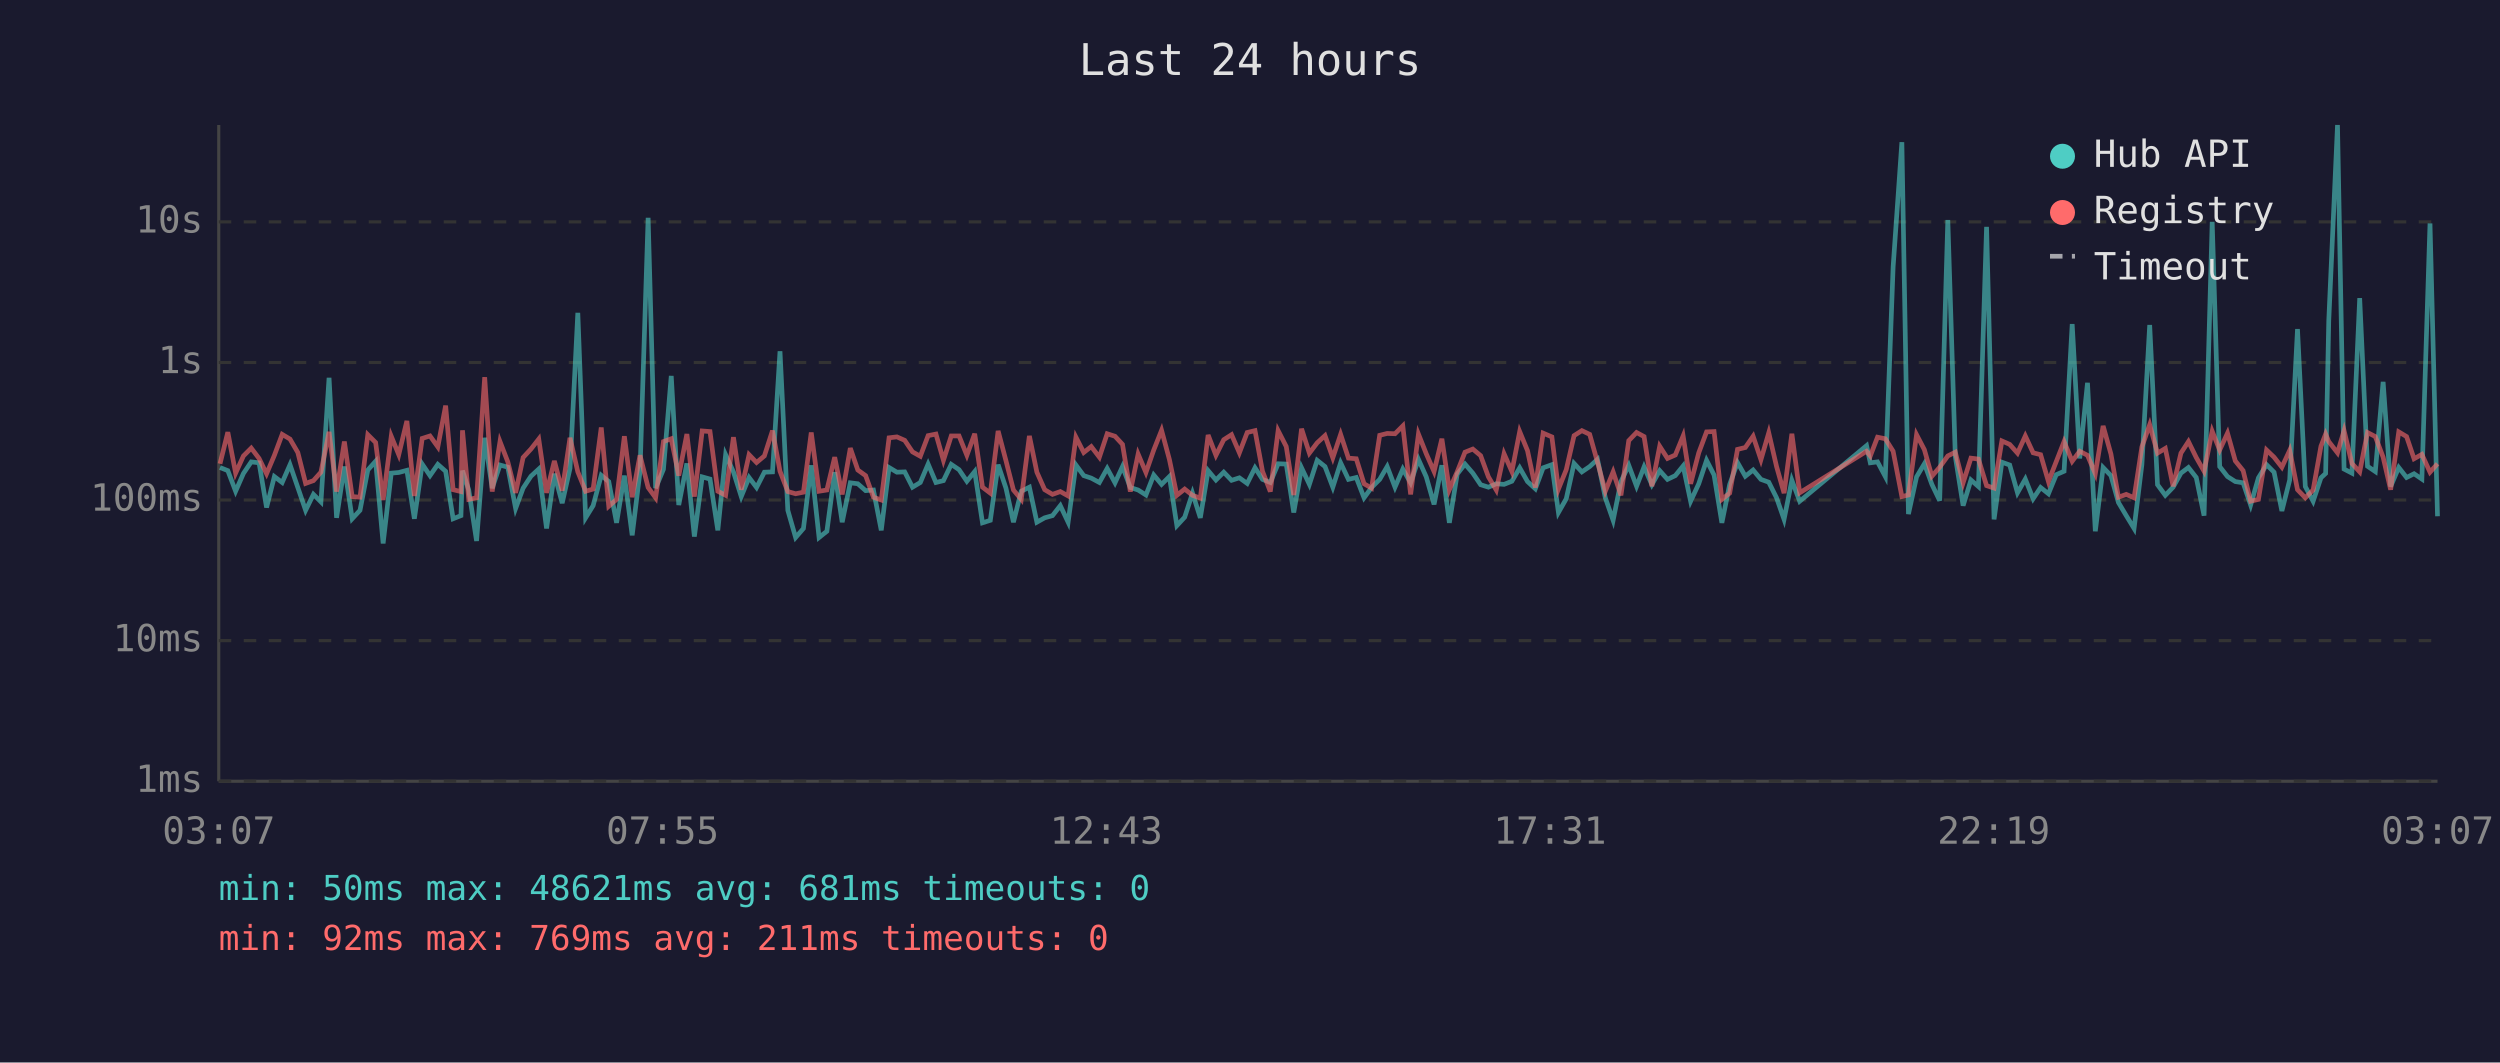
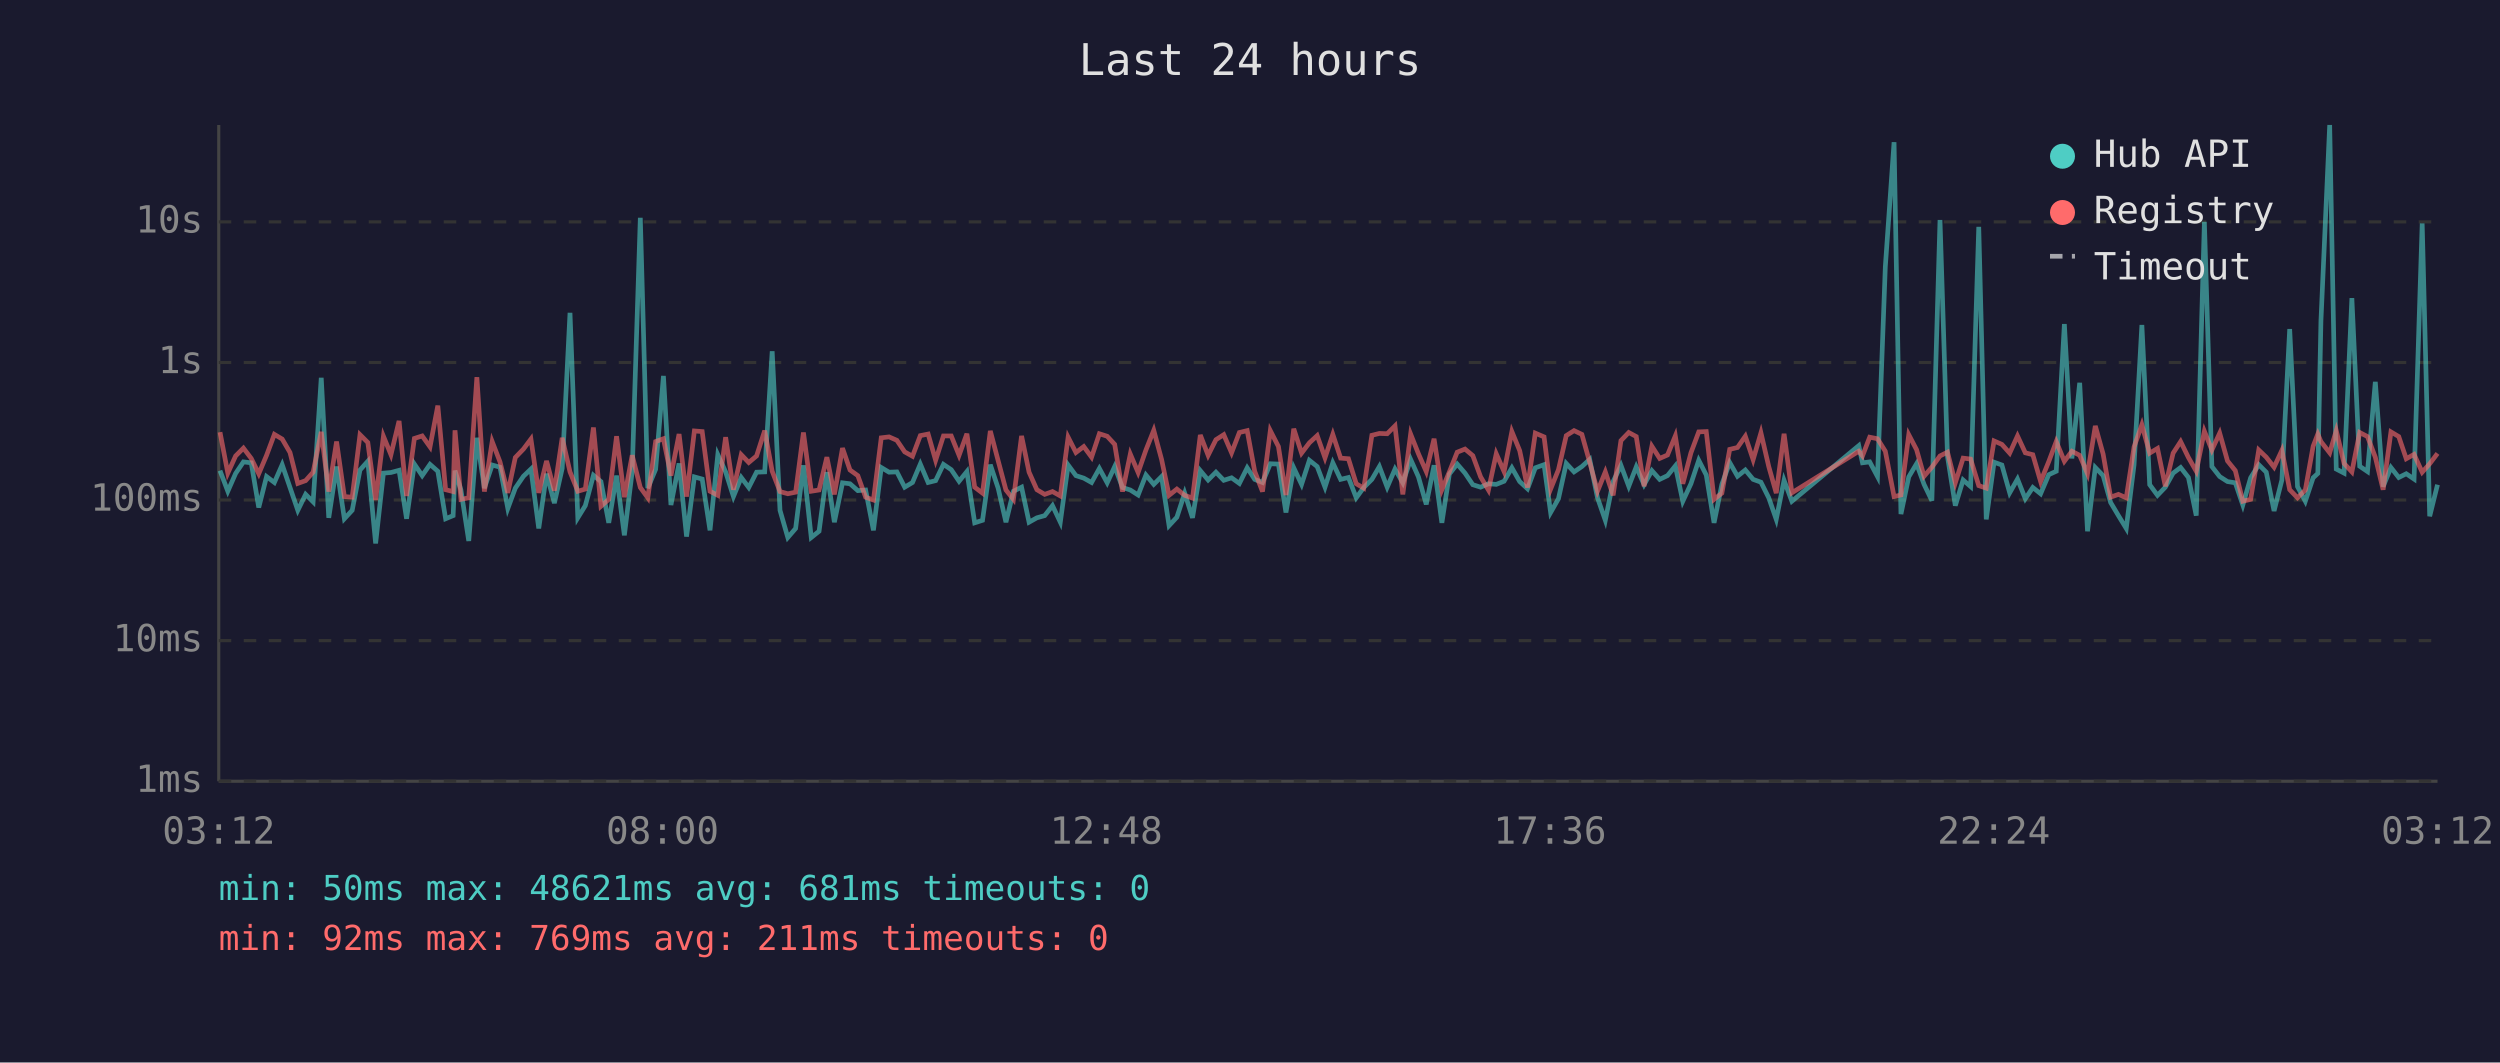
<svg xmlns="http://www.w3.org/2000/svg" viewBox="0 0 800 340" font-family="monospace" font-size="12">
  <rect width="800" height="340" fill="#1a1a2e" />
  <text x="400" y="24" fill="#e0e0e0" font-size="14" text-anchor="middle">Last 24 hours</text>
  <line x1="70" y1="40" x2="70" y2="250" stroke="#444" stroke-width="1" />
  <line x1="70" y1="250" x2="780" y2="250" stroke="#444" stroke-width="1" />
  <line x1="70" y1="250" x2="780" y2="250" stroke="#333" stroke-width="1" stroke-dasharray="4" />
  <text x="65" y="250" fill="#888" text-anchor="end" dominant-baseline="middle">1ms</text>
  <line x1="70" y1="205" x2="780" y2="205" stroke="#333" stroke-width="1" stroke-dasharray="4" />
  <text x="65" y="205" fill="#888" text-anchor="end" dominant-baseline="middle">10ms</text>
  <line x1="70" y1="160" x2="780" y2="160" stroke="#333" stroke-width="1" stroke-dasharray="4" />
  <text x="65" y="160" fill="#888" text-anchor="end" dominant-baseline="middle">100ms</text>
  <line x1="70" y1="116" x2="780" y2="116" stroke="#333" stroke-width="1" stroke-dasharray="4" />
  <text x="65" y="116" fill="#888" text-anchor="end" dominant-baseline="middle">1s</text>
  <line x1="70" y1="71" x2="780" y2="71" stroke="#333" stroke-width="1" stroke-dasharray="4" />
  <text x="65" y="71" fill="#888" text-anchor="end" dominant-baseline="middle">10s</text>
-   <text x="70" y="270" fill="#888" text-anchor="middle">03:07</text>
-   <text x="212" y="270" fill="#888" text-anchor="middle">07:55</text>
-   <text x="354" y="270" fill="#888" text-anchor="middle">12:43</text>
-   <text x="496" y="270" fill="#888" text-anchor="middle">17:31</text>
-   <text x="638" y="270" fill="#888" text-anchor="middle">22:19</text>
-   <text x="780" y="270" fill="#888" text-anchor="middle">03:07</text>
-   <polyline points="70.4,149.6 72.9,150.6 75.4,157.2 77.9,151.5 80.4,147.8 82.9,148.1 85.3,162.4 87.8,152.5 90.3,154.4 92.8,148.7 95.3,156.0 97.8,163.3 100.3,158.2 102.7,160.6 105.3,120.9 107.7,165.7 110.2,149.3 112.7,166.0 115.2,163.3 117.7,150.4 120.2,147.6 122.6,173.9 125.2,151.4 127.6,151.2 130.2,150.5 132.6,166.0 135.1,148.5 137.6,152.2 140.1,148.6 142.6,150.8 145.0,166.0 147.5,165.0 148.0,150.6 150.0,156.8 152.5,173.1 155.1,140.1 157.5,156.2 160.0,148.8 162.5,149.5 165.0,162.7 167.4,156.2 169.9,152.4 172.4,150.1 174.9,169.1 177.4,151.6 179.9,161.0 182.4,149.9 184.9,100.1 187.4,165.7 189.8,161.8 192.4,152.1 194.8,154.1 197.3,167.3 199.8,152.2 202.3,171.3 204.8,150.9 207.4,69.7 209.8,156.2 212.3,150.2 214.8,120.3 217.2,161.6 219.8,148.3 222.2,171.7 224.7,152.6 227.2,153.3 229.7,169.7 232.2,145.5 234.7,151.0 237.2,158.9 239.7,152.8 242.1,156.0 244.6,151.1 247.2,151.0 249.6,112.4 252.1,163.3 254.6,172.0 257.1,169.1 259.6,148.9 262.1,172.0 264.6,170.0 267.1,151.1 269.5,167.1 272.1,154.5 274.5,154.8 277.0,157.0 279.5,156.8 282.0,169.7 284.5,149.6 287.0,151.1 289.5,151.0 292.0,155.9 294.5,154.4 297.0,148.5 299.5,154.4 301.9,153.8 304.4,148.6 306.9,150.3 309.4,154.0 311.9,150.9 314.4,167.3 316.9,166.5 319.4,148.7 321.9,156.2 324.3,167.1 326.8,157.2 329.4,155.9 331.8,167.1 334.3,165.7 336.8,165.0 339.3,161.8 341.8,167.1 344.3,148.8 346.8,152.2 349.2,153.0 351.8,154.4 354.3,149.9 356.8,154.5 359.2,149.3 361.7,156.0 364.2,156.8 366.7,158.4 369.2,152.0 371.7,155.0 374.2,152.5 376.6,168.2 379.1,165.5 381.6,157.8 384.1,165.7 386.6,150.6 389.1,153.6 391.6,151.1 394.1,153.7 396.6,152.9 399.1,154.7 401.6,149.7 404.0,153.4 406.5,154.4 409.0,148.4 411.6,148.5 414.0,164.0 416.5,149.7 419.0,155.0 421.5,147.3 424.0,149.3 426.5,155.9 429.0,148.1 431.5,153.4 434.0,152.8 436.5,159.3 438.9,156.0 441.5,153.4 443.9,149.3 446.4,155.9 448.9,150.1 451.4,154.5 453.9,147.0 456.4,152.6 458.9,161.4 461.4,148.9 463.8,167.3 466.3,151.7 468.8,148.5 471.3,151.4 473.8,155.1 476.3,155.9 478.8,154.8 481.3,155.0 483.8,154.0 486.3,149.7 488.8,154.1 491.3,156.4 493.8,149.7 496.6,148.7 498.7,164.0 501.2,159.6 503.7,148.3 506.2,151.0 508.7,149.3 511.2,147.0 513.7,159.3 516.2,166.5 518.7,154.1 521.2,148.9 523.7,155.6 526.1,149.4 528.6,155.1 531.1,150.6 533.6,153.4 536.1,152.2 538.6,149.1 541.0,160.4 543.6,154.8 546.1,147.3 548.5,152.0 551.0,167.3 553.5,155.0 556.0,148.0 558.5,152.4 561.0,150.4 563.5,153.4 566.0,154.3 568.5,159.3 570.9,166.2 573.4,153.7 575.9,160.4 597.3,142.6 598.5,148.1 600.8,147.8 603.3,152.5 605.8,85.4 608.6,45.5 610.7,164.5 613.3,152.6 615.8,148.4 618.2,155.0 620.7,160.2 623.3,70.4 625.7,146.1 628.2,161.8 630.7,153.6 633.1,155.7 635.7,72.6 638.1,166.2 640.6,147.9 643.1,148.8 645.6,157.7 648.1,153.3 650.6,159.6 653.0,156.0 655.5,158.0 658.0,151.9 660.5,150.8 663.1,103.7 665.5,146.7 668.0,122.5 670.5,170.0 673.0,149.6 675.5,152.2 677.9,160.8 680.4,165.0 682.9,169.1 685.4,148.7 687.9,104.0 690.4,155.1 692.9,158.5 695.4,155.9 697.9,151.4 700.3,149.6 702.8,152.8 705.3,165.0 707.9,71.0 710.3,149.3 712.8,152.5 715.3,154.1 717.8,154.5 720.2,161.6 722.7,152.9 725.3,148.7 727.7,151.1 730.2,163.5 732.7,153.6 735.2,105.3 737.7,155.7 740.2,160.4 742.7,152.9 744.2,151.5 745.2,102.7 748.0,40.0 750.1,150.1 752.6,151.4 755.1,95.4 757.6,149.2 760.1,150.9 762.6,122.2 765.0,155.7 767.6,149.6 770.1,152.8 772.5,151.6 775.0,153.3 777.6,71.5 780.0,165.2" fill="none" stroke="#4ecdc4" stroke-width="1.5" opacity="0.6" />
-   <polyline points="70.4,148.4 72.9,138.3 75.4,151.4 77.9,145.9 80.4,143.4 82.9,146.7 85.3,151.6 87.8,145.7 90.3,139.0 92.8,140.5 95.3,144.8 97.8,154.7 100.3,153.8 102.7,151.1 105.3,138.2 107.7,157.3 110.2,141.3 112.7,158.9 115.2,159.1 117.7,139.1 120.2,141.6 122.6,160.0 125.2,139.6 127.6,145.5 130.2,134.7 132.6,158.7 135.1,140.3 137.6,139.5 140.1,143.0 142.6,129.8 145.0,156.7 147.5,157.3 148.0,137.7 150.0,159.8 152.5,159.3 155.1,120.7 157.5,157.3 160.0,141.3 162.5,147.8 165.0,157.7 167.4,146.4 169.9,143.7 172.4,140.5 174.9,157.7 177.4,147.5 179.9,157.0 182.4,140.1 184.9,151.0 187.4,157.2 189.8,156.5 192.4,136.8 194.8,162.0 197.3,159.8 199.8,139.6 202.3,159.1 204.8,145.7 207.4,156.0 209.8,159.3 212.3,141.3 214.8,140.4 217.2,152.2 219.8,138.9 222.2,158.9 224.7,137.9 227.2,138.1 229.7,157.2 232.2,158.5 234.7,139.9 237.2,156.7 239.7,145.5 242.1,148.0 244.6,145.9 247.2,137.8 249.6,150.8 252.1,157.3 254.6,158.0 257.1,157.5 259.6,138.4 262.1,157.2 264.6,156.8 267.1,146.3 269.5,158.2 272.1,143.4 274.5,150.4 277.0,152.2 279.5,159.1 282.0,160.0 284.5,140.1 287.0,139.8 289.5,140.9 292.0,144.6 294.5,146.0 297.0,139.4 299.5,138.9 301.9,147.3 304.4,139.5 306.9,139.5 309.4,145.7 311.9,138.8 314.4,155.9 316.9,157.8 319.4,137.9 321.9,147.4 324.3,156.8 326.8,159.8 329.4,139.5 331.8,151.1 334.3,156.7 336.8,158.2 339.3,157.3 341.8,158.7 344.3,139.9 346.8,144.8 349.2,142.9 351.8,146.3 354.3,138.8 356.8,139.6 359.2,142.2 361.7,157.3 364.2,145.3 366.7,151.2 369.2,144.0 371.7,137.7 374.2,147.0 376.6,158.5 379.1,156.5 381.6,158.5 384.1,159.4 386.6,139.2 389.1,145.7 391.6,140.7 394.1,139.1 396.6,144.9 399.1,138.4 401.6,137.8 404.0,150.8 406.5,157.3 409.0,137.8 411.6,142.9 414.0,158.4 416.5,137.2 419.0,145.0 421.5,141.7 424.0,139.4 426.5,146.5 429.0,139.0 431.5,146.6 434.0,146.8 436.5,154.8 438.9,156.2 441.5,139.3 443.9,138.7 446.4,138.8 448.9,136.3 451.4,158.2 453.9,138.9 456.4,145.2 458.9,150.9 461.4,140.4 463.8,156.7 466.3,151.0 468.8,144.7 471.3,143.7 473.8,145.8 476.3,152.6 478.8,156.8 481.3,145.2 483.8,150.9 486.3,138.1 488.8,144.2 491.3,156.0 493.8,138.6 496.6,139.8 498.7,156.5 501.2,150.3 503.7,139.4 506.2,137.8 508.7,139.0 511.2,147.9 513.7,157.2 516.2,151.0 518.7,158.5 521.2,141.0 523.7,138.4 526.1,139.7 528.6,155.6 531.1,142.8 533.6,146.7 536.1,145.6 538.6,139.5 541.0,154.8 543.6,144.9 546.1,138.2 548.5,138.1 551.0,159.8 553.5,157.8 556.0,143.8 558.5,143.2 561.0,139.6 563.5,147.1 566.0,138.5 568.5,149.3 570.9,157.8 573.4,138.8 575.9,157.7 597.3,144.4 598.5,145.9 600.8,139.9 603.3,140.4 605.8,144.4 608.6,158.9 610.7,158.4 613.3,139.1 615.8,143.9 618.2,152.4 620.7,149.5 623.3,145.9 625.7,144.7 628.2,154.5 630.7,146.6 633.1,146.9 635.7,155.4 638.1,156.2 640.6,141.1 643.1,142.2 645.6,145.0 648.1,139.5 650.6,144.9 653.0,145.5 655.5,154.1 658.0,147.7 660.5,141.3 663.1,147.6 665.5,144.4 668.0,145.7 670.5,151.6 673.0,136.3 675.5,145.3 677.9,159.1 680.4,158.2 682.9,159.3 685.4,143.0 687.9,135.9 690.4,145.0 692.9,143.5 695.4,155.6 697.9,145.0 700.3,141.3 702.8,146.4 705.3,150.8 707.9,138.0 710.3,144.0 712.8,138.6 715.3,147.5 717.8,150.6 720.2,160.4 722.7,159.8 725.3,144.0 727.7,146.3 730.2,149.5 732.7,144.1 735.2,156.7 737.7,159.3 740.2,156.8 742.7,142.8 744.2,138.9 745.2,141.3 748.0,144.9 750.1,137.8 752.6,148.3 755.1,151.0 757.6,138.4 760.1,139.7 762.6,146.3 765.0,156.7 767.6,138.2 770.1,139.7 772.5,146.8 775.0,145.4 777.6,151.1 780.0,148.4" fill="none" stroke="#ff6b6b" stroke-width="1.5" opacity="0.6" />
+   <text x="70" y="270" fill="#888" text-anchor="middle">03:12</text>
+   <text x="212" y="270" fill="#888" text-anchor="middle">08:00</text>
+   <text x="354" y="270" fill="#888" text-anchor="middle">12:48</text>
+   <text x="496" y="270" fill="#888" text-anchor="middle">17:36</text>
+   <text x="638" y="270" fill="#888" text-anchor="middle">22:24</text>
+   <text x="780" y="270" fill="#888" text-anchor="middle">03:12</text>
+   <polyline points="70.4,150.6 72.9,157.2 75.4,151.5 77.9,147.8 80.4,148.1 82.8,162.4 85.3,152.5 87.8,154.4 90.3,148.7 92.8,156.0 95.3,163.3 97.8,158.2 100.2,160.6 102.8,120.9 105.2,165.7 107.7,149.3 110.2,166.0 112.7,163.3 115.2,150.4 117.7,147.6 120.2,173.9 122.7,151.4 125.1,151.2 127.7,150.5 130.1,166.0 132.6,148.5 135.1,152.2 137.6,148.6 140.1,150.8 142.6,166.0 145.0,165.0 145.6,150.6 147.5,156.8 150.0,173.1 152.6,140.1 155.0,156.2 157.5,148.8 160.0,149.5 162.5,162.7 164.9,156.2 167.5,152.4 169.9,150.1 172.4,169.1 174.9,151.6 177.4,161.0 179.9,149.9 182.4,100.1 184.9,165.7 187.3,161.8 189.9,152.1 192.3,154.1 194.8,167.3 197.3,152.2 199.8,171.3 202.3,150.9 204.9,69.7 207.3,156.2 209.8,150.2 212.3,120.3 214.7,161.6 217.3,148.3 219.7,171.7 222.2,152.6 224.7,153.3 227.2,169.7 229.7,145.5 232.2,151.0 234.7,158.9 237.2,152.8 239.6,156.0 242.1,151.1 244.7,151.0 247.1,112.4 249.6,163.3 252.1,172.0 254.6,169.1 257.1,148.9 259.6,172.0 262.1,170.0 264.6,151.1 267.0,167.1 269.6,154.5 272.0,154.8 274.5,157.0 277.0,156.8 279.5,169.7 282.0,149.6 284.5,151.1 287.0,151.0 289.5,155.9 292.0,154.4 294.5,148.5 297.0,154.4 299.4,153.8 301.9,148.6 304.4,150.3 306.9,154.0 309.4,150.9 311.9,167.3 314.4,166.5 316.9,148.7 319.4,156.2 321.9,167.1 324.3,157.2 326.9,155.9 329.3,167.1 331.8,165.7 334.3,165.0 336.8,161.8 339.3,167.1 341.8,148.8 344.3,152.2 346.8,153.0 349.3,154.4 351.8,149.9 354.3,154.5 356.7,149.3 359.2,156.0 361.7,156.8 364.2,158.4 366.7,152.0 369.2,155.0 371.7,152.5 374.1,168.2 376.6,165.5 379.1,157.8 381.6,165.7 384.1,150.6 386.6,153.6 389.1,151.1 391.6,153.7 394.1,152.9 396.6,154.7 399.1,149.7 401.5,153.4 404.0,154.4 406.5,148.4 409.1,148.5 411.5,164.0 414.0,149.7 416.5,155.0 419.0,147.3 421.5,149.3 424.0,155.9 426.5,148.1 429.0,153.4 431.5,152.8 434.0,159.3 436.4,156.0 439.0,153.4 441.4,149.3 443.9,155.9 446.4,150.1 448.9,154.5 451.4,147.0 453.9,152.6 456.4,161.4 458.9,148.9 461.4,167.3 463.8,151.7 466.3,148.5 468.8,151.4 471.3,155.1 473.8,155.9 476.3,154.8 478.8,155.0 481.3,154.0 483.8,149.7 486.3,154.1 488.8,156.4 491.3,149.7 494.1,148.7 496.2,164.0 498.7,159.6 501.2,148.3 503.7,151.0 506.2,149.3 508.7,147.0 511.2,159.3 513.7,166.5 516.2,154.1 518.7,148.9 521.2,155.6 523.6,149.4 526.1,155.1 528.6,150.6 531.1,153.4 533.6,152.2 536.1,149.1 538.5,160.4 541.1,154.8 543.6,147.3 546.0,152.0 548.5,167.3 551.0,155.0 553.5,148.0 556.0,152.4 558.5,150.4 561.0,153.4 563.5,154.3 566.0,159.3 568.4,166.2 570.9,153.7 573.4,160.4 594.8,142.6 596.0,148.1 598.3,147.8 600.8,152.5 603.3,85.4 606.1,45.5 608.3,164.5 610.8,152.6 613.3,148.4 615.7,155.0 618.2,160.2 620.8,70.4 623.2,146.1 625.7,161.8 628.2,153.6 630.6,155.7 633.2,72.6 635.6,166.2 638.1,147.9 640.6,148.8 643.1,157.7 645.6,153.3 648.1,159.6 650.5,156.0 653.0,158.0 655.6,151.9 658.0,150.8 660.6,103.7 663.0,146.7 665.5,122.5 668.0,170.0 670.5,149.6 673.0,152.2 675.4,160.8 677.9,165.0 680.4,169.1 682.9,148.7 685.4,104.0 687.9,155.1 690.4,158.5 692.9,155.9 695.4,151.4 697.8,149.6 700.3,152.8 702.8,165.0 705.4,71.0 707.8,149.3 710.3,152.5 712.8,154.1 715.3,154.5 717.7,161.6 720.2,152.9 722.8,148.7 725.2,151.1 727.7,163.5 730.2,153.6 732.7,105.3 735.2,155.7 737.7,160.4 740.2,152.9 741.7,151.5 742.7,102.7 745.5,40.0 747.6,150.1 750.1,151.4 752.6,95.4 755.1,149.2 757.6,150.9 760.1,122.2 762.6,155.7 765.1,149.6 767.6,152.8 770.0,151.6 772.5,153.3 775.1,71.5 777.5,165.2 780.0,155.1" fill="none" stroke="#4ecdc4" stroke-width="1.5" opacity="0.6" />
+   <polyline points="70.4,138.3 72.9,151.4 75.4,145.9 77.9,143.4 80.4,146.7 82.8,151.6 85.3,145.7 87.8,139.0 90.3,140.5 92.8,144.8 95.3,154.7 97.8,153.8 100.2,151.1 102.8,138.2 105.2,157.3 107.7,141.3 110.2,158.9 112.7,159.1 115.2,139.1 117.7,141.6 120.2,160.0 122.7,139.6 125.1,145.5 127.7,134.7 130.1,158.7 132.6,140.3 135.1,139.5 137.6,143.0 140.1,129.8 142.6,156.7 145.0,157.3 145.6,137.7 147.5,159.8 150.0,159.3 152.6,120.7 155.0,157.3 157.5,141.3 160.0,147.8 162.5,157.7 164.9,146.4 167.5,143.7 169.9,140.5 172.4,157.7 174.9,147.5 177.4,157.0 179.9,140.1 182.4,151.0 184.9,157.2 187.3,156.5 189.9,136.8 192.3,162.0 194.8,159.8 197.3,139.6 199.8,159.1 202.3,145.7 204.9,156.0 207.3,159.3 209.8,141.3 212.3,140.4 214.7,152.2 217.3,138.9 219.7,158.9 222.2,137.9 224.7,138.1 227.2,157.2 229.7,158.5 232.2,139.9 234.7,156.7 237.2,145.5 239.6,148.0 242.1,145.9 244.7,137.8 247.1,150.8 249.6,157.3 252.1,158.0 254.6,157.5 257.1,138.4 259.6,157.2 262.1,156.8 264.6,146.3 267.0,158.2 269.6,143.4 272.0,150.4 274.5,152.2 277.0,159.1 279.5,160.0 282.0,140.1 284.5,139.8 287.0,140.9 289.5,144.6 292.0,146.0 294.5,139.4 297.0,138.9 299.4,147.3 301.9,139.5 304.4,139.5 306.9,145.7 309.4,138.8 311.9,155.9 314.4,157.8 316.9,137.9 319.4,147.4 321.9,156.8 324.3,159.8 326.9,139.5 329.3,151.1 331.8,156.7 334.3,158.2 336.8,157.3 339.3,158.7 341.8,139.9 344.3,144.8 346.8,142.9 349.3,146.3 351.8,138.8 354.3,139.6 356.7,142.2 359.2,157.3 361.7,145.3 364.2,151.2 366.7,144.0 369.2,137.7 371.7,147.0 374.1,158.5 376.6,156.5 379.1,158.5 381.6,159.4 384.1,139.2 386.6,145.7 389.1,140.7 391.6,139.1 394.1,144.9 396.6,138.4 399.1,137.8 401.5,150.8 404.0,157.3 406.5,137.8 409.1,142.9 411.5,158.4 414.0,137.2 416.5,145.0 419.0,141.7 421.5,139.4 424.0,146.5 426.5,139.0 429.0,146.6 431.5,146.8 434.0,154.8 436.4,156.2 439.0,139.3 441.4,138.7 443.9,138.8 446.4,136.3 448.9,158.2 451.4,138.9 453.9,145.2 456.4,150.9 458.9,140.4 461.4,156.7 463.8,151.0 466.3,144.7 468.8,143.7 471.3,145.8 473.8,152.6 476.3,156.8 478.8,145.2 481.3,150.9 483.8,138.1 486.3,144.2 488.8,156.0 491.3,138.6 494.1,139.8 496.2,156.5 498.7,150.3 501.2,139.4 503.7,137.8 506.2,139.0 508.7,147.9 511.2,157.2 513.7,151.0 516.2,158.5 518.7,141.0 521.2,138.4 523.6,139.7 526.1,155.6 528.6,142.8 531.1,146.7 533.6,145.6 536.1,139.5 538.5,154.8 541.1,144.9 543.6,138.2 546.0,138.1 548.5,159.8 551.0,157.8 553.5,143.8 556.0,143.2 558.5,139.6 561.0,147.1 563.5,138.5 566.0,149.3 568.4,157.8 570.9,138.8 573.4,157.7 594.8,144.4 596.0,145.9 598.3,139.9 600.8,140.4 603.3,144.4 606.1,158.9 608.3,158.4 610.8,139.1 613.3,143.9 615.7,152.4 618.2,149.5 620.8,145.9 623.2,144.7 625.7,154.5 628.2,146.6 630.6,146.9 633.2,155.4 635.6,156.2 638.1,141.1 640.6,142.2 643.1,145.0 645.6,139.5 648.1,144.9 650.5,145.5 653.0,154.1 655.6,147.7 658.0,141.3 660.6,147.6 663.0,144.4 665.5,145.7 668.0,151.6 670.5,136.3 673.0,145.3 675.4,159.1 677.9,158.2 680.4,159.3 682.9,143.0 685.4,135.9 687.9,145.0 690.4,143.5 692.9,155.6 695.4,145.0 697.8,141.3 700.3,146.4 702.8,150.8 705.4,138.0 707.8,144.0 710.3,138.6 712.8,147.5 715.3,150.6 717.7,160.4 720.2,159.8 722.8,144.0 725.2,146.3 727.7,149.5 730.2,144.1 732.7,156.7 735.2,159.3 737.7,156.8 740.2,142.8 741.7,138.9 742.7,141.3 745.5,144.9 747.6,137.8 750.1,148.3 752.6,151.0 755.1,138.4 757.6,139.7 760.1,146.3 762.6,156.7 765.1,138.2 767.6,139.7 770.0,146.8 772.5,145.4 775.1,151.1 777.5,148.4 780.0,145.1" fill="none" stroke="#ff6b6b" stroke-width="1.5" opacity="0.6" />
  <circle cx="660" cy="50" r="4" fill="#4ecdc4" />
  <text x="670" y="50" fill="#e0e0e0" dominant-baseline="middle">Hub API</text>
  <circle cx="660" cy="68" r="4" fill="#ff6b6b" />
  <text x="670" y="68" fill="#e0e0e0" dominant-baseline="middle">Registry</text>
  <line x1="656" y1="82" x2="664" y2="82" stroke="#e0e0e0" stroke-width="1.5" stroke-dasharray="4,3" opacity="0.7" />
  <text x="670" y="86" fill="#e0e0e0" dominant-baseline="middle">Timeout</text>
  <text x="70" y="288" fill="#4ecdc4" font-size="11">min: 50ms  max: 48621ms  avg: 681ms  timeouts: 0</text>
  <text x="70" y="304" fill="#ff6b6b" font-size="11">min: 92ms  max: 769ms  avg: 211ms  timeouts: 0</text>
</svg>
